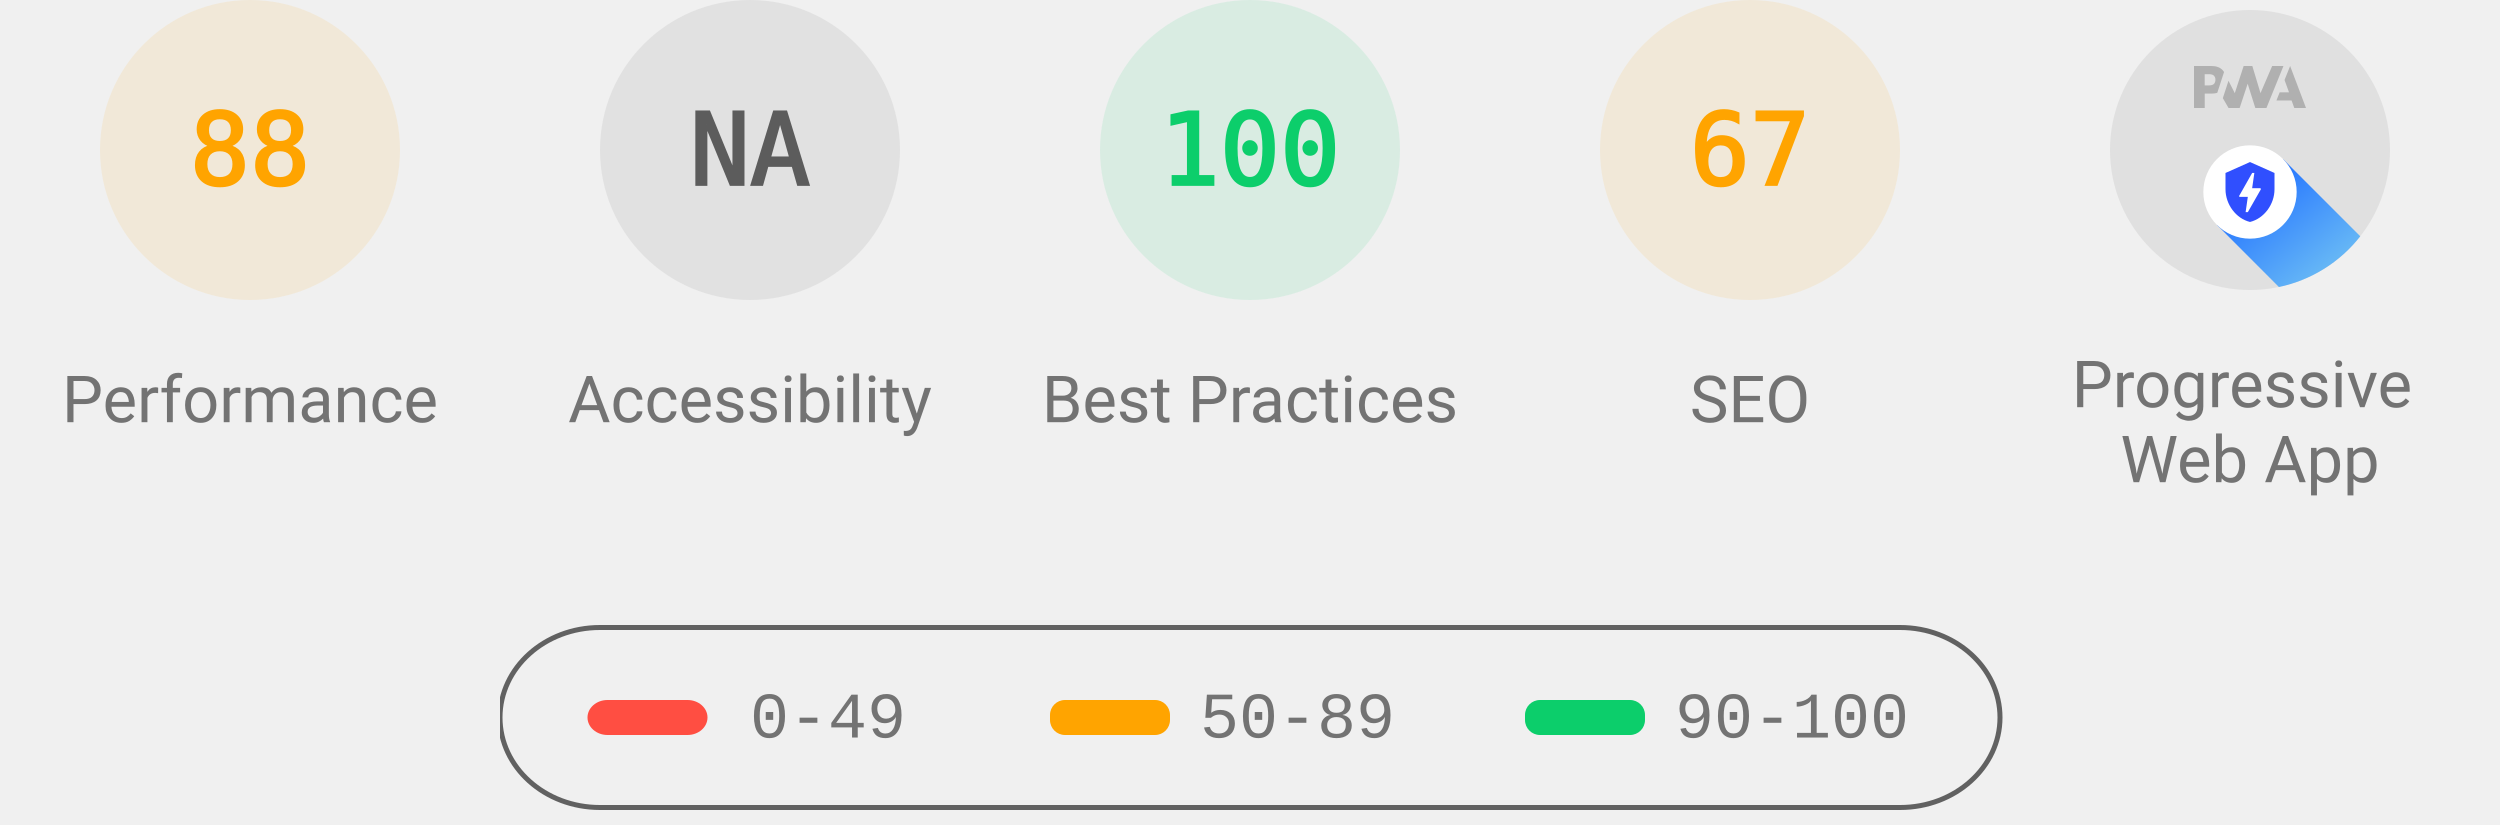
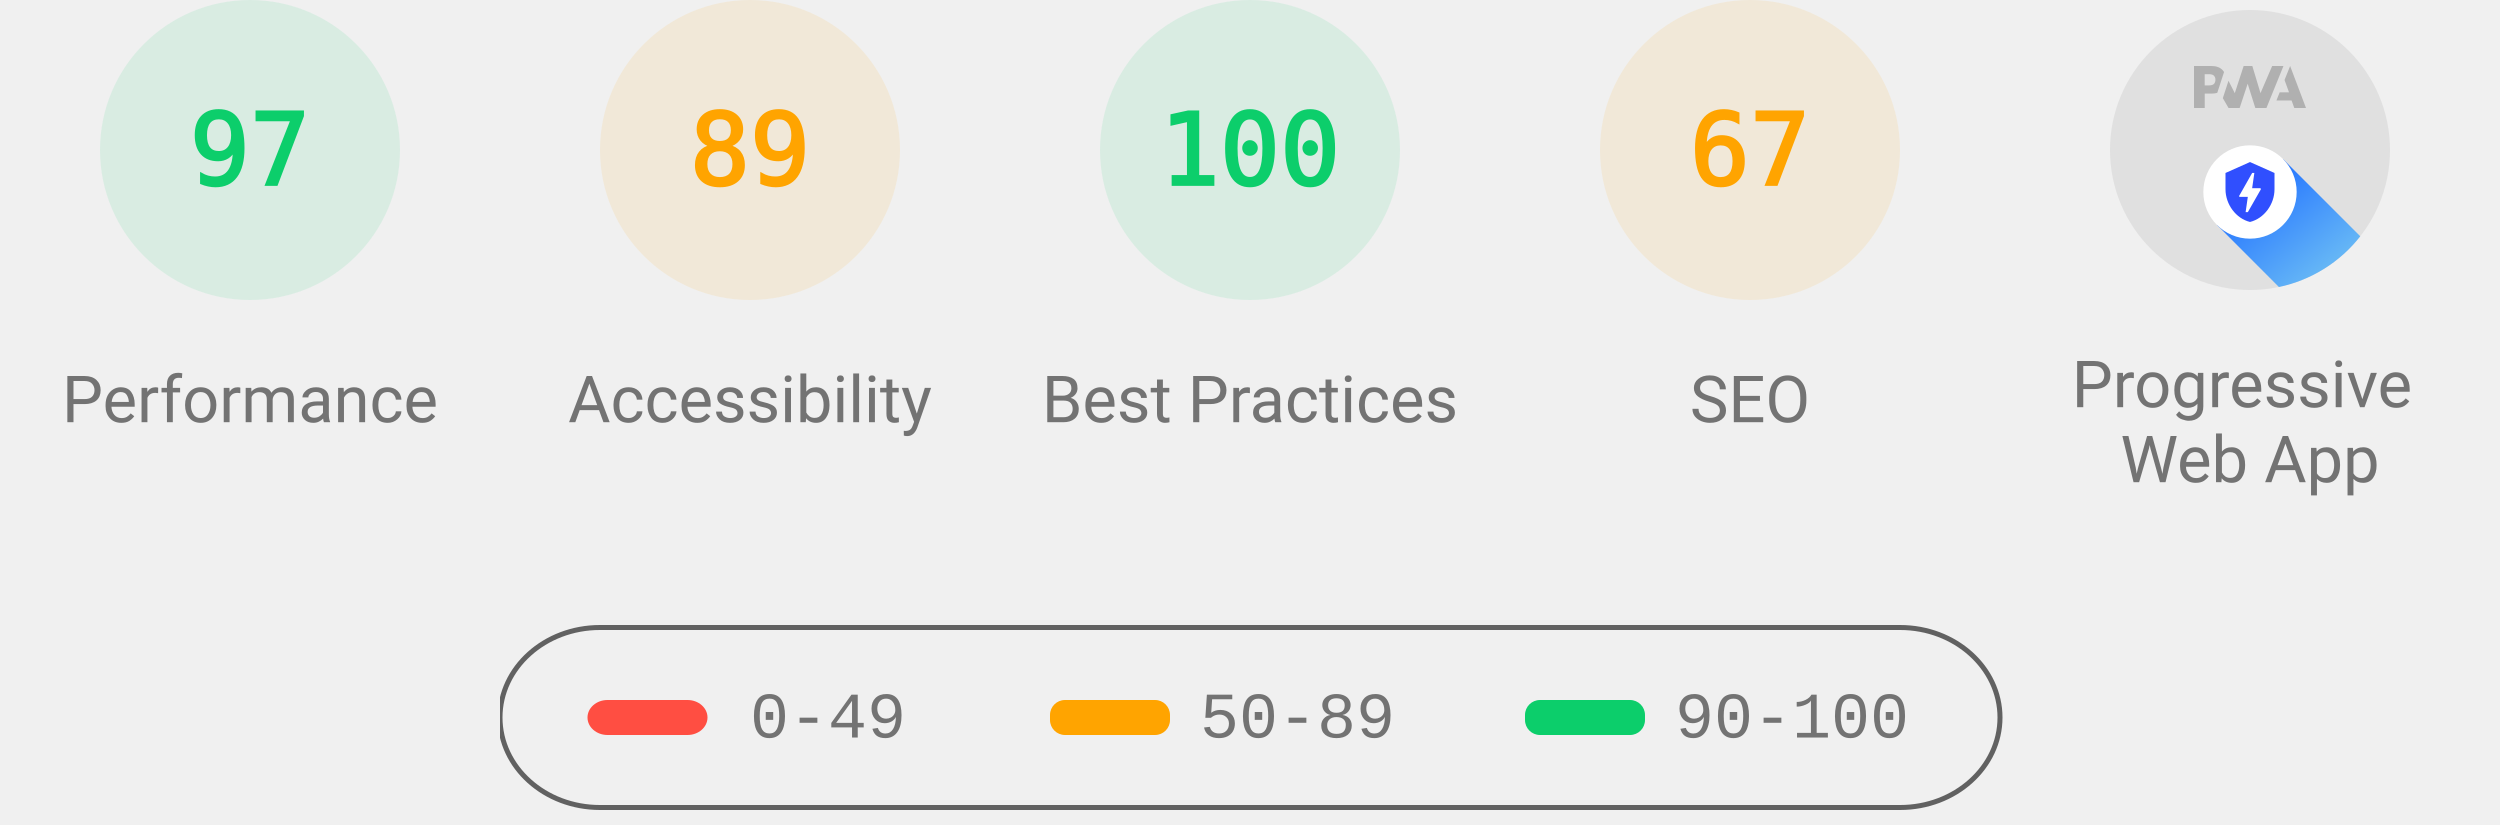
<svg xmlns="http://www.w3.org/2000/svg" class="theme--agnostic" fill="none" width="1000" height="330">
  <style>
			.gauge-base {
				opacity: 0.1
			}

			.gauge-arc {
				fill: none;
				animation-delay: 250ms;
				stroke-linecap: round;
				transform: rotate(-90deg);
				transform-origin: 100px 60px;
				animation: load-gauge 1s ease forwards
			}

			.guage-text {
				font-size: 40px;
				font-family: monospace;
				text-align: center
			}

			.guage-red {
				color: #ff4e42;
				fill: #ff4e42;
				stroke: #ff4e42
			}
			.guage-orange {
				color: #ffa400;
				fill: #ffa400;
				stroke: #ffa400
			}
			.guage-green {
				color: #0cce6b;
				fill: #0cce6b;
				stroke: #0cce6b
			}
			.theme--agnostic .guage-undefined {
				color: #5c5c5c;
				fill: #5c5c5c;
				stroke: #5c5c5c
			}
			.theme--light .guage-undefined {
				color: #1e1e1e;
				fill: #1e1e1e;
				stroke: #1e1e1e
			}
			.theme--dark .guage-undefined {
				color: #f5f5f5;
				fill: #f5f5f5;
				stroke: #f5f5f5
			}

			.guage-title {
				stroke: none;
				font-size: 26px;
				line-height: 26px;
				font-family: Roboto, Halvetica, Arial, sans-serif
			}
			.metric.guage-title {
				font-family: 'Courier New', Courier, monospace
			}
			.theme--agnostic .guage-title {
				color: #737373;
				fill: #737373
			}
			.theme--light .guage-title {
				color: #212121;
				fill: #212121
			}
			.theme--dark .guage-title {
				color: #f5f5f5;
				fill: #f5f5f5
			}

			@keyframes load-gauge {
				from {
					stroke-dasharray: 0 352.858
				}
			}
			.lh-gauge--pwa__disc {
				fill: #e0e0e0
			}
			.lh-gauge--pwa__logo {
				position: relative;
				fill: #b0b0b0
			}
			.lh-gauge--pwa__invisible {
				display: none
			}
			.lh-gauge--pwa__visible {
				display: inline
			}
			.guage-invisible {
				display: none
			}
			.lh-gauge--pwa__logo--primary-color {
				fill: #304ffe
			}
			.theme--agnostic .lh-gauge--pwa__logo--secondary-color {
				fill: #787878
			}
			.theme--light .lh-gauge--pwa__logo--secondary-color {
				fill: #3d3d3d
			}
			.theme--dark .lh-gauge--pwa__logo--secondary-color {
				fill: #d8b6b6
			}
			.theme--light #svg_2 {
				stroke: #00000022
			}
			.theme--agnostic #svg_2 {
				stroke: #616161
			}
			.theme--light #svg_2 {
				stroke: #00000022
			}
			.theme--dark #svg_2 {
				stroke: #f5f5f566
			}
		</style>
-   <svg class="guage-div guage-perf guage-orange" viewBox="0 0 200 200" width="200" height="200" x="0" y="0">
-     <circle class="gauge-base" r="56" cx="100" cy="60" stroke-width="8" />
-     <circle class="gauge-arc guage-arc-1" r="56" cx="100" cy="60" stroke-width="8" style="stroke-dasharray: 309.635, 351.858;" />
-     <text class="guage-text" x="100px" y="60px" alignment-baseline="central" dominant-baseline="central" text-anchor="middle">88</text>
+   <svg class="guage-div guage-perf guage-green" viewBox="0 0 200 200" width="200" height="200" x="0" y="0">
+     <circle class="gauge-base" r="56" cx="100" cy="60" stroke-width="8" />
+     <circle class="gauge-arc guage-arc-1" r="56" cx="100" cy="60" stroke-width="8" style="stroke-dasharray: 341.302, 351.858;" />
+     <text class="guage-text" x="100px" y="60px" alignment-baseline="central" dominant-baseline="central" text-anchor="middle">97</text>
    <text class="guage-title" x="100px" y="160px" alignment-baseline="central" dominant-baseline="central" text-anchor="middle">Performance</text>
-   </svg>,<svg class="guage-div guage-perf guage-undefined" viewBox="0 0 200 200" width="200" height="200" x="200" y="0">
-     <circle class="gauge-base" r="56" cx="100" cy="60" stroke-width="8" />
-     <circle class="gauge-arc guage-arc-1" r="56" cx="100" cy="60" stroke-width="8" style="stroke-dasharray: 351.858, 351.858;" />
-     <text class="guage-text" x="100px" y="60px" alignment-baseline="central" dominant-baseline="central" text-anchor="middle">NA</text>
+   </svg>,<svg class="guage-div guage-perf guage-orange" viewBox="0 0 200 200" width="200" height="200" x="200" y="0">
+     <circle class="gauge-base" r="56" cx="100" cy="60" stroke-width="8" />
+     <circle class="gauge-arc guage-arc-1" r="56" cx="100" cy="60" stroke-width="8" style="stroke-dasharray: 313.154, 351.858;" />
+     <text class="guage-text" x="100px" y="60px" alignment-baseline="central" dominant-baseline="central" text-anchor="middle">89</text>
    <text class="guage-title" x="100px" y="160px" alignment-baseline="central" dominant-baseline="central" text-anchor="middle">Accessibility</text>
  </svg>,<svg class="guage-div guage-perf guage-green" viewBox="0 0 200 200" width="200" height="200" x="400" y="0">
    <circle class="gauge-base" r="56" cx="100" cy="60" stroke-width="8" />
    <circle class="gauge-arc guage-arc-1" r="56" cx="100" cy="60" stroke-width="8" style="stroke-dasharray: 351.858, 351.858;" />
    <text class="guage-text" x="100px" y="60px" alignment-baseline="central" dominant-baseline="central" text-anchor="middle">100</text>
    <text class="guage-title" x="100px" y="160px" alignment-baseline="central" dominant-baseline="central" text-anchor="middle">Best Practices</text>
  </svg>,<svg class="guage-div guage-perf guage-orange" viewBox="0 0 200 200" width="200" height="200" x="600" y="0">
    <circle class="gauge-base" r="56" cx="100" cy="60" stroke-width="8" />
    <circle class="gauge-arc guage-arc-1" r="56" cx="100" cy="60" stroke-width="8" style="stroke-dasharray: 235.745, 351.858;" />
    <text class="guage-text" x="100px" y="60px" alignment-baseline="central" dominant-baseline="central" text-anchor="middle">67</text>
    <text class="guage-title" x="100px" y="160px" alignment-baseline="central" dominant-baseline="central" text-anchor="middle">SEO</text>
  </svg>,<svg class="guage-div guage-pwa" viewBox="0 0 200 200" width="200" height="200" x="800" y="0">
    <svg viewBox="0 0 60 60" width="112" height="112" x="44" y="4">
      <defs>
        <linearGradient id="lh-gauge--pwa__check-circle__gradient-0" x1="50%" y1="0%" x2="50%" y2="100%">
          <stop stop-color="#00C852" offset="0%" />
          <stop stop-color="#009688" offset="100%" />
        </linearGradient>
        <linearGradient id="lh-gauge--pwa__installable__shadow-gradient-0" x1="76.056%" x2="24.111%" y1="82.995%" y2="24.735%">
          <stop stop-color="#A5D6A7" offset="0%" />
          <stop stop-color="#80CBC4" offset="100%" />
        </linearGradient>
        <linearGradient id="lh-gauge--pwa__fast-reliable__shadow-gradient-0" x1="76.056%" y1="82.995%" x2="25.678%" y2="26.493%">
          <stop stop-color="#64B5F6" offset="0%" />
          <stop stop-color="#2979FF" offset="100%" />
        </linearGradient>
        <g id="lh-gauge--pwa__fast-reliable-badge-0">
          <circle fill="#FFFFFF" cx="10" cy="10" r="10" />
          <path fill="#304FFE" d="M10 3.58l5.25 2.34v3.5c0 3.23-2.24 6.26-5.25 7-3.01-.74-5.25-3.77-5.25-7v-3.5L10 3.58zm-.47 10.74l2.76-4.83.03-.07c.04-.08 0-.24-.22-.24h-1.64l.47-3.26h-.47l-2.7 4.77c-.02.01.05-.1-.04.05-.09.16-.1.31.18.31h1.63l-.47 3.27h.47z" />
        </g>
        <g id="lh-gauge--pwa__installable-badge-0">
          <circle fill="#FFFFFF" cx="10" cy="10" r="10" />
          <path fill="#009688" d="M10 4.167A5.835 5.835 0 0 0 4.167 10 5.835 5.835 0 0 0 10 15.833 5.835 5.835 0 0 0 15.833 10 5.835 5.835 0 0 0 10 4.167zm2.917 6.416h-2.334v2.334H9.417v-2.334H7.083V9.417h2.334V7.083h1.166v2.334h2.334v1.166z" />
        </g>
      </defs>
      <g stroke="none" fill-rule="nonzero">
        <circle class="lh-gauge--pwa__disc" cx="30" cy="30" r="30" />
        <g class="lh-gauge--pwa__logo">
          <path d="M35.66 19.39l.7-1.75h2L37.4 15 38.6 12l3.4 9h-2.51l-.58-1.61z" />
          <path d="M33.52 21l3.65-9h-2.42l-2.5 5.82L30.5 12h-1.86l-1.9 5.82-1.35-2.65-1.21 3.72L25.4 21h2.38l1.72-5.2 1.64 5.2z" />
          <path fill-rule="nonzero" d="M20.3 17.91h1.48c.45 0 .85-.05 1.2-.15l.39-1.18 1.07-3.3a2.64 2.64 0 0 0-.28-.37c-.55-.6-1.36-.91-2.42-.91H18v9h2.3V17.9zm1.96-3.84c.22.22.33.5.33.87 0 .36-.1.65-.29.87-.2.23-.59.35-1.15.35h-.86v-2.41h.87c.52 0 .89.1 1.1.32z" />
        </g>
        <rect class="lh-gauge--pwa__component lh-gauge--pwa__na-line lh-gauge--pwa__invisible" fill="#FFFFFF" x="20" y="32" width="20" height="4" rx="2" />
        <g class="lh-gauge--pwa__component lh-gauge--pwa__fast-reliable-badge lh-gauge--pwa__visible" transform="translate(20, 29)">
          <path fill="url(#lh-gauge--pwa__fast-reliable__shadow-gradient-0)" d="M33.63 19.49A30 30 0 0 1 16.2 30.36L3 17.14 17.14 3l16.49 16.49z" />
          <use href="#lh-gauge--pwa__fast-reliable-badge-0" />
        </g>
        <g class="lh-gauge--pwa__component lh-gauge--pwa__installable-badge lh-gauge--pwa__invisible" transform="translate(20, 29)">
          <path fill="url(#lh-gauge--pwa__installable__shadow-gradient-0)" d="M33.629 19.487c-4.272 5.453-10.391 9.39-17.415 10.869L3 17.142 17.142 3 33.63 19.487z" />
          <use href="#lh-gauge--pwa__installable-badge-0" />
        </g>
        <g class="lh-gauge--pwa__component lh-gauge--pwa__fast-reliable-installable-badges lh-gauge--pwa__invisible">
          <g transform="translate(8, 29)">
            <path fill="url(#lh-gauge--pwa__fast-reliable__shadow-gradient-0)" d="M16.321 30.463L3 17.143 17.142 3l22.365 22.365A29.864 29.864 0 0 1 22 31c-1.942 0-3.84-.184-5.679-.537z" />
            <use href="#lh-gauge--pwa__fast-reliable-badge-0" />
          </g>
          <g transform="translate(32, 29)">
            <path fill="url(#lh-gauge--pwa__installable__shadow-gradient-0)" d="M25.982 11.84a30.107 30.107 0 0 1-13.08 15.203L3 17.143 17.142 3l8.84 8.84z" />
            <use href="#lh-gauge--pwa__installable-badge-0" />
          </g>
        </g>
        <g class="lh-gauge--pwa__component lh-gauge--pwa__check-circle lh-gauge--pwa__invisible" transform="translate(18, 28)">
          <circle fill="#FFFFFF" cx="12" cy="12" r="12" />
          <path fill="url(#lh-gauge--pwa__check-circle__gradient-0)" d="M12 2a10 10 0 1 0 0 20 10 10 0 0 0 0-20zm-2 15l-5-5 1.41-1.41L10 14.17l7.59-7.59L19 8l-9 9z" />
        </g>
      </g>
    </svg>
    <text class="guage-title" y="160px" alignment-baseline="central" dominant-baseline="central" text-anchor="middle">
      <tspan x="100px" dy="-6px">Progressive</tspan>
      <tspan x="100px" dy="30px">Web App</tspan>
    </text>
  </svg>
  <svg width="604" height="76" x="200" y="250">
    <g>
      <rect fill="none" id="canvas_background" height="80" width="604" y="-1" x="-1" />
      <g display="none" overflow="visible" y="0" x="0" height="100%" width="100%" id="canvasGrid">
        <rect fill="url(#gridpattern)" stroke-width="0" y="0" x="0" height="100%" width="100%" />
      </g>
    </g>
    <g>
      <rect fill-opacity="0" stroke-width="2" rx="40" id="svg_2" height="72" width="600" y="1" x="0" fill="#000000" />
      <rect stroke="#000" rx="8" id="svg_3" height="14" width="48" y="30" x="35" stroke-opacity="null" stroke-width="0" fill="#ff4e42" />
      <rect stroke="#000" rx="6" id="svg_4" height="14" width="48" y="30" x="220" stroke-opacity="null" stroke-width="0" fill="#ffa400" />
      <rect stroke="#000" rx="6" id="svg_5" height="14" width="48" y="30" x="410" stroke-opacity="null" stroke-width="0" fill="#0cce6b" />
      <text class="metric guage-title" xml:space="preserve" text-anchor="start" font-size="26" id="svg_6" y="45" x="100" stroke-opacity="null" stroke-width="0" stroke="#000">0-49</text>
      <text class="metric guage-title" xml:space="preserve" text-anchor="start" font-size="26" id="svg_7" y="45" x="280" stroke-opacity="null" stroke-width="0" stroke="#000">50-89</text>
      <text class="metric guage-title" xml:space="preserve" text-anchor="start" font-size="26" id="svg_8" y="45" x="470" stroke-opacity="null" stroke-width="0" stroke="#000">90-100</text>
    </g>
  </svg>
</svg>
